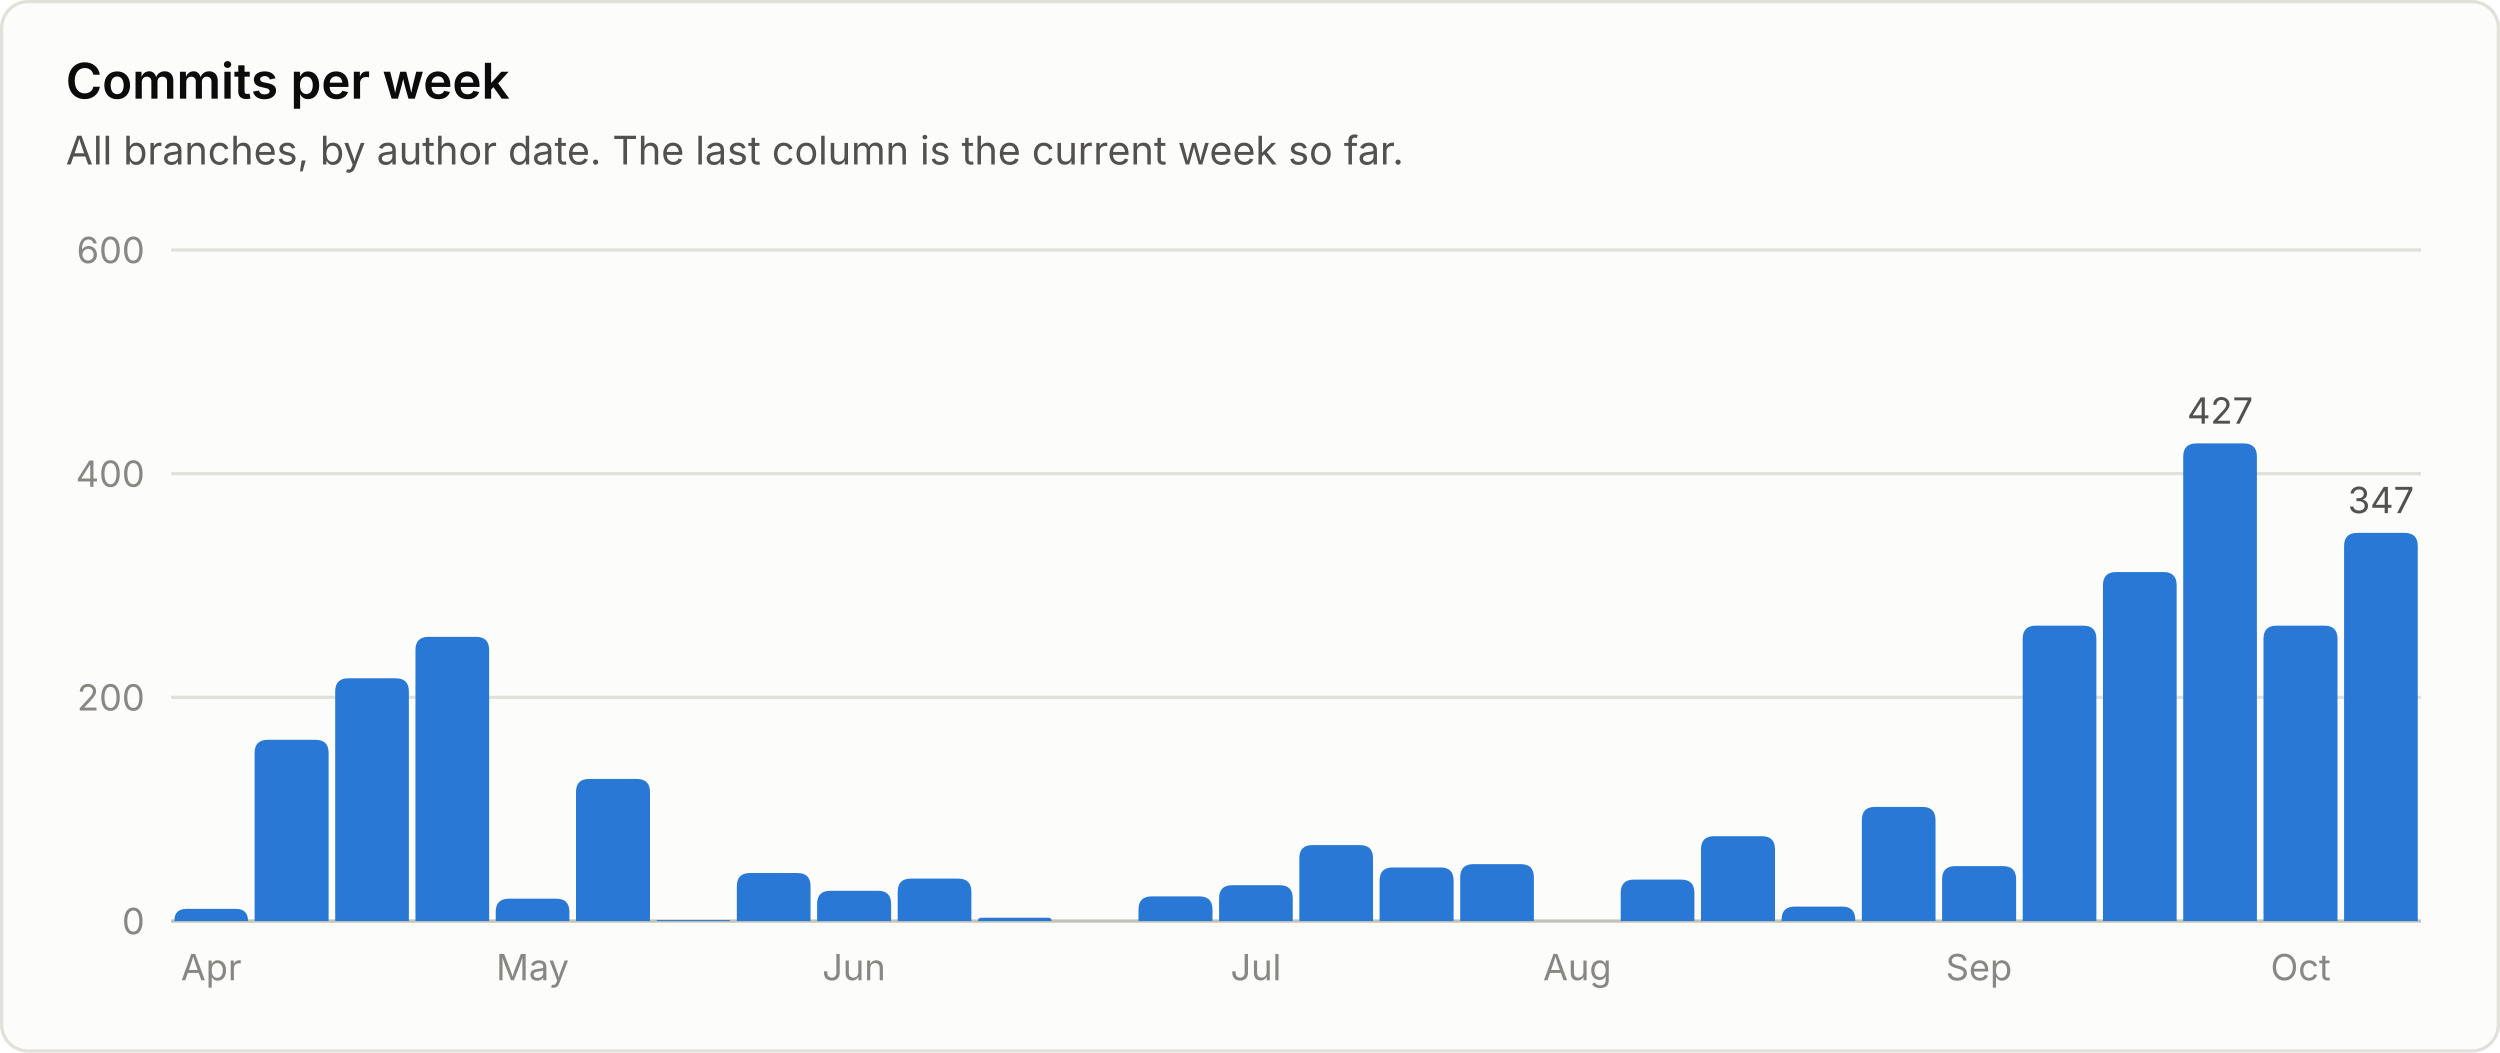
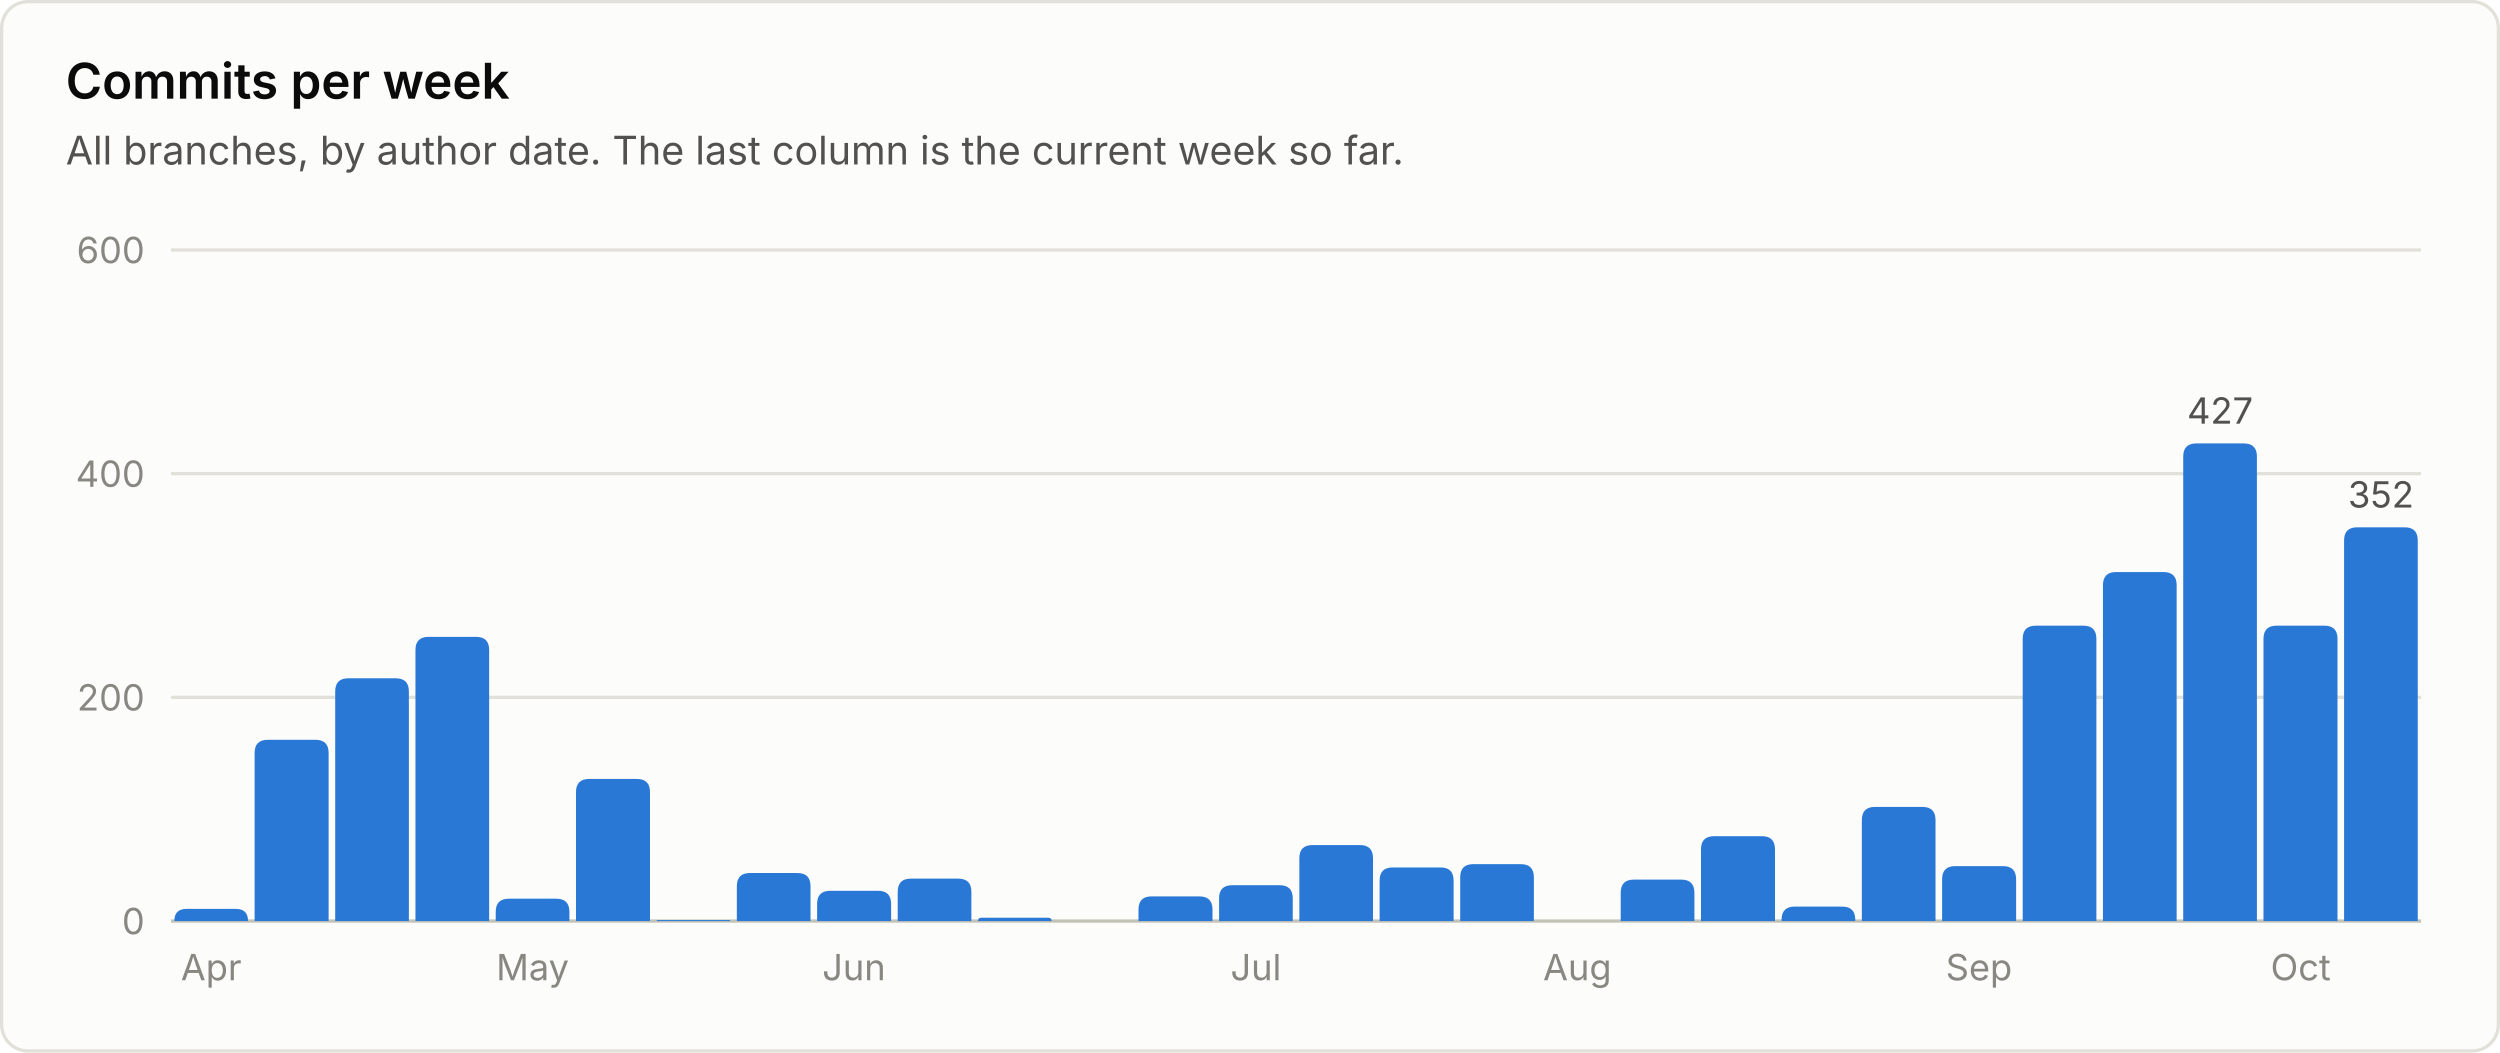
<svg xmlns="http://www.w3.org/2000/svg" viewBox="0 0 760 320" width="760" height="320" role="img" font-family="system-ui, -apple-system, 'Segoe UI', sans-serif">
  <rect x="0.5" y="0.5" width="759" height="319" rx="8" fill="#fcfcfb" stroke="#e1e0d9" />
  <text x="20.0" y="30.0" fill="#0b0b0b" font-size="15" font-weight="600" text-anchor="start">Commits per week</text>
  <text x="20.0" y="50.0" fill="#52514e" font-size="12" font-weight="400" text-anchor="start">All branches, by author date. The last column is the current week so far.</text>
  <line x1="52" y1="280.0" x2="736" y2="280.0" stroke="#c3c2b7" stroke-width="1" />
  <text x="44.0" y="284.0" fill="#898781" font-size="11" font-weight="400" text-anchor="end">0</text>
  <line x1="52" y1="212.0" x2="736" y2="212.0" stroke="#e1e0d9" stroke-width="1" />
  <text x="44.0" y="216.0" fill="#898781" font-size="11" font-weight="400" text-anchor="end">200</text>
  <line x1="52" y1="144.0" x2="736" y2="144.0" stroke="#e1e0d9" stroke-width="1" />
  <text x="44.0" y="148.0" fill="#898781" font-size="11" font-weight="400" text-anchor="end">400</text>
  <line x1="52" y1="76.0" x2="736" y2="76.0" stroke="#e1e0d9" stroke-width="1" />
  <text x="44.0" y="80.0" fill="#898781" font-size="11" font-weight="400" text-anchor="end">600</text>
  <path d="M53.0 280.0 V280.0 Q53.0 276.3 56.7 276.3 H71.7 Q75.4 276.3 75.4 280.0 V280.0 Z" fill="#2a78d6" />
  <text x="64.2" y="298.0" fill="#898781" font-size="11" font-weight="400" text-anchor="middle">Apr</text>
  <path d="M77.4 280.0 V228.9 Q77.4 224.9 81.4 224.9 H95.9 Q99.9 224.9 99.9 228.9 V280.0 Z" fill="#2a78d6" />
  <path d="M101.9 280.0 V210.2 Q101.9 206.2 105.9 206.2 H120.3 Q124.3 206.2 124.3 210.2 V280.0 Z" fill="#2a78d6" />
  <path d="M126.3 280.0 V197.6 Q126.3 193.6 130.3 193.6 H144.7 Q148.7 193.6 148.7 197.6 V280.0 Z" fill="#2a78d6" />
  <path d="M150.7 280.0 V277.2 Q150.7 273.2 154.7 273.2 H169.1 Q173.1 273.2 173.1 277.2 V280.0 Z" fill="#2a78d6" />
  <text x="161.9" y="298.0" fill="#898781" font-size="11" font-weight="400" text-anchor="middle">May</text>
  <path d="M175.1 280.0 V240.8 Q175.1 236.8 179.1 236.8 H193.6 Q197.6 236.8 197.6 240.8 V280.0 Z" fill="#2a78d6" />
  <path d="M199.6 280.0 V280.0 Q199.6 279.7 199.9 279.7 H221.7 Q222.0 279.7 222.0 280.0 V280.0 Z" fill="#2a78d6" />
  <path d="M224.0 280.0 V269.4 Q224.0 265.4 228.0 265.4 H242.4 Q246.4 265.4 246.4 269.4 V280.0 Z" fill="#2a78d6" />
  <path d="M248.4 280.0 V274.8 Q248.4 270.8 252.4 270.8 H266.9 Q270.9 270.8 270.9 274.8 V280.0 Z" fill="#2a78d6" />
  <text x="259.6" y="298.0" fill="#898781" font-size="11" font-weight="400" text-anchor="middle">Jun</text>
  <path d="M272.9 280.0 V271.1 Q272.9 267.1 276.9 267.1 H291.3 Q295.3 267.1 295.3 271.1 V280.0 Z" fill="#2a78d6" />
  <path d="M297.3 280.0 V280.0 Q297.3 279.0 298.3 279.0 H318.7 Q319.7 279.0 319.7 280.0 V280.0 Z" fill="#2a78d6" />
  <path d="M346.1 280.0 V276.5 Q346.1 272.5 350.1 272.5 H364.6 Q368.6 272.5 368.6 276.5 V280.0 Z" fill="#2a78d6" />
  <path d="M370.6 280.0 V273.1 Q370.6 269.1 374.6 269.1 H389.0 Q393.0 269.1 393.0 273.1 V280.0 Z" fill="#2a78d6" />
  <text x="381.8" y="298.0" fill="#898781" font-size="11" font-weight="400" text-anchor="middle">Jul</text>
  <path d="M395.0 280.0 V260.9 Q395.0 256.9 399.0 256.9 H413.4 Q417.4 256.9 417.4 260.9 V280.0 Z" fill="#2a78d6" />
  <path d="M419.4 280.0 V267.7 Q419.4 263.7 423.4 263.7 H437.9 Q441.9 263.7 441.9 267.7 V280.0 Z" fill="#2a78d6" />
  <path d="M443.9 280.0 V266.7 Q443.9 262.7 447.9 262.7 H462.3 Q466.3 262.7 466.3 266.7 V280.0 Z" fill="#2a78d6" />
  <text x="479.5" y="298.0" fill="#898781" font-size="11" font-weight="400" text-anchor="middle">Aug</text>
  <path d="M492.7 280.0 V271.4 Q492.7 267.4 496.7 267.4 H511.1 Q515.1 267.4 515.1 271.4 V280.0 Z" fill="#2a78d6" />
  <path d="M517.1 280.0 V258.2 Q517.1 254.2 521.1 254.2 H535.6 Q539.6 254.2 539.6 258.2 V280.0 Z" fill="#2a78d6" />
  <path d="M541.6 280.0 V279.6 Q541.6 275.6 545.6 275.6 H560.0 Q564.0 275.6 564.0 279.6 V280.0 Z" fill="#2a78d6" />
  <path d="M566.0 280.0 V249.3 Q566.0 245.3 570.0 245.3 H584.4 Q588.4 245.3 588.4 249.3 V280.0 Z" fill="#2a78d6" />
  <path d="M590.4 280.0 V267.3 Q590.4 263.3 594.4 263.3 H608.9 Q612.9 263.3 612.9 267.3 V280.0 Z" fill="#2a78d6" />
  <text x="601.6" y="298.0" fill="#898781" font-size="11" font-weight="400" text-anchor="middle">Sep</text>
  <path d="M614.9 280.0 V194.2 Q614.9 190.2 618.9 190.2 H633.3 Q637.3 190.2 637.3 194.2 V280.0 Z" fill="#2a78d6" />
  <path d="M639.3 280.0 V177.9 Q639.3 173.9 643.3 173.9 H657.7 Q661.7 173.9 661.7 177.9 V280.0 Z" fill="#2a78d6" />
  <path d="M663.7 280.0 V138.8 Q663.7 134.8 667.7 134.8 H682.1 Q686.1 134.8 686.1 138.8 V280.0 Z" fill="#2a78d6" />
  <text x="674.9" y="128.8" fill="#52514e" font-size="11" font-weight="400" text-anchor="middle">427</text>
  <path d="M688.1 280.0 V194.2 Q688.1 190.2 692.1 190.2 H706.6 Q710.6 190.2 710.6 194.2 V280.0 Z" fill="#2a78d6" />
  <text x="699.4" y="298.0" fill="#898781" font-size="11" font-weight="400" text-anchor="middle">Oct</text>
-   <path d="M712.6 280.0 V166.0 Q712.6 162.0 716.6 162.0 H731.0 Q735.0 162.0 735.0 166.0 V280.0 Z" fill="#2a78d6" />
-   <text x="723.8" y="156.0" fill="#52514e" font-size="11" font-weight="400" text-anchor="middle">347</text>
+   <path d="M712.6 280.0 V164.3 Q712.6 160.3 716.6 160.3 H731.0 Q735.0 160.3 735.0 164.3 V280.0 Z" fill="#2a78d6" />
+   <text x="723.8" y="154.3" fill="#52514e" font-size="11" font-weight="400" text-anchor="middle">352</text>
</svg>
